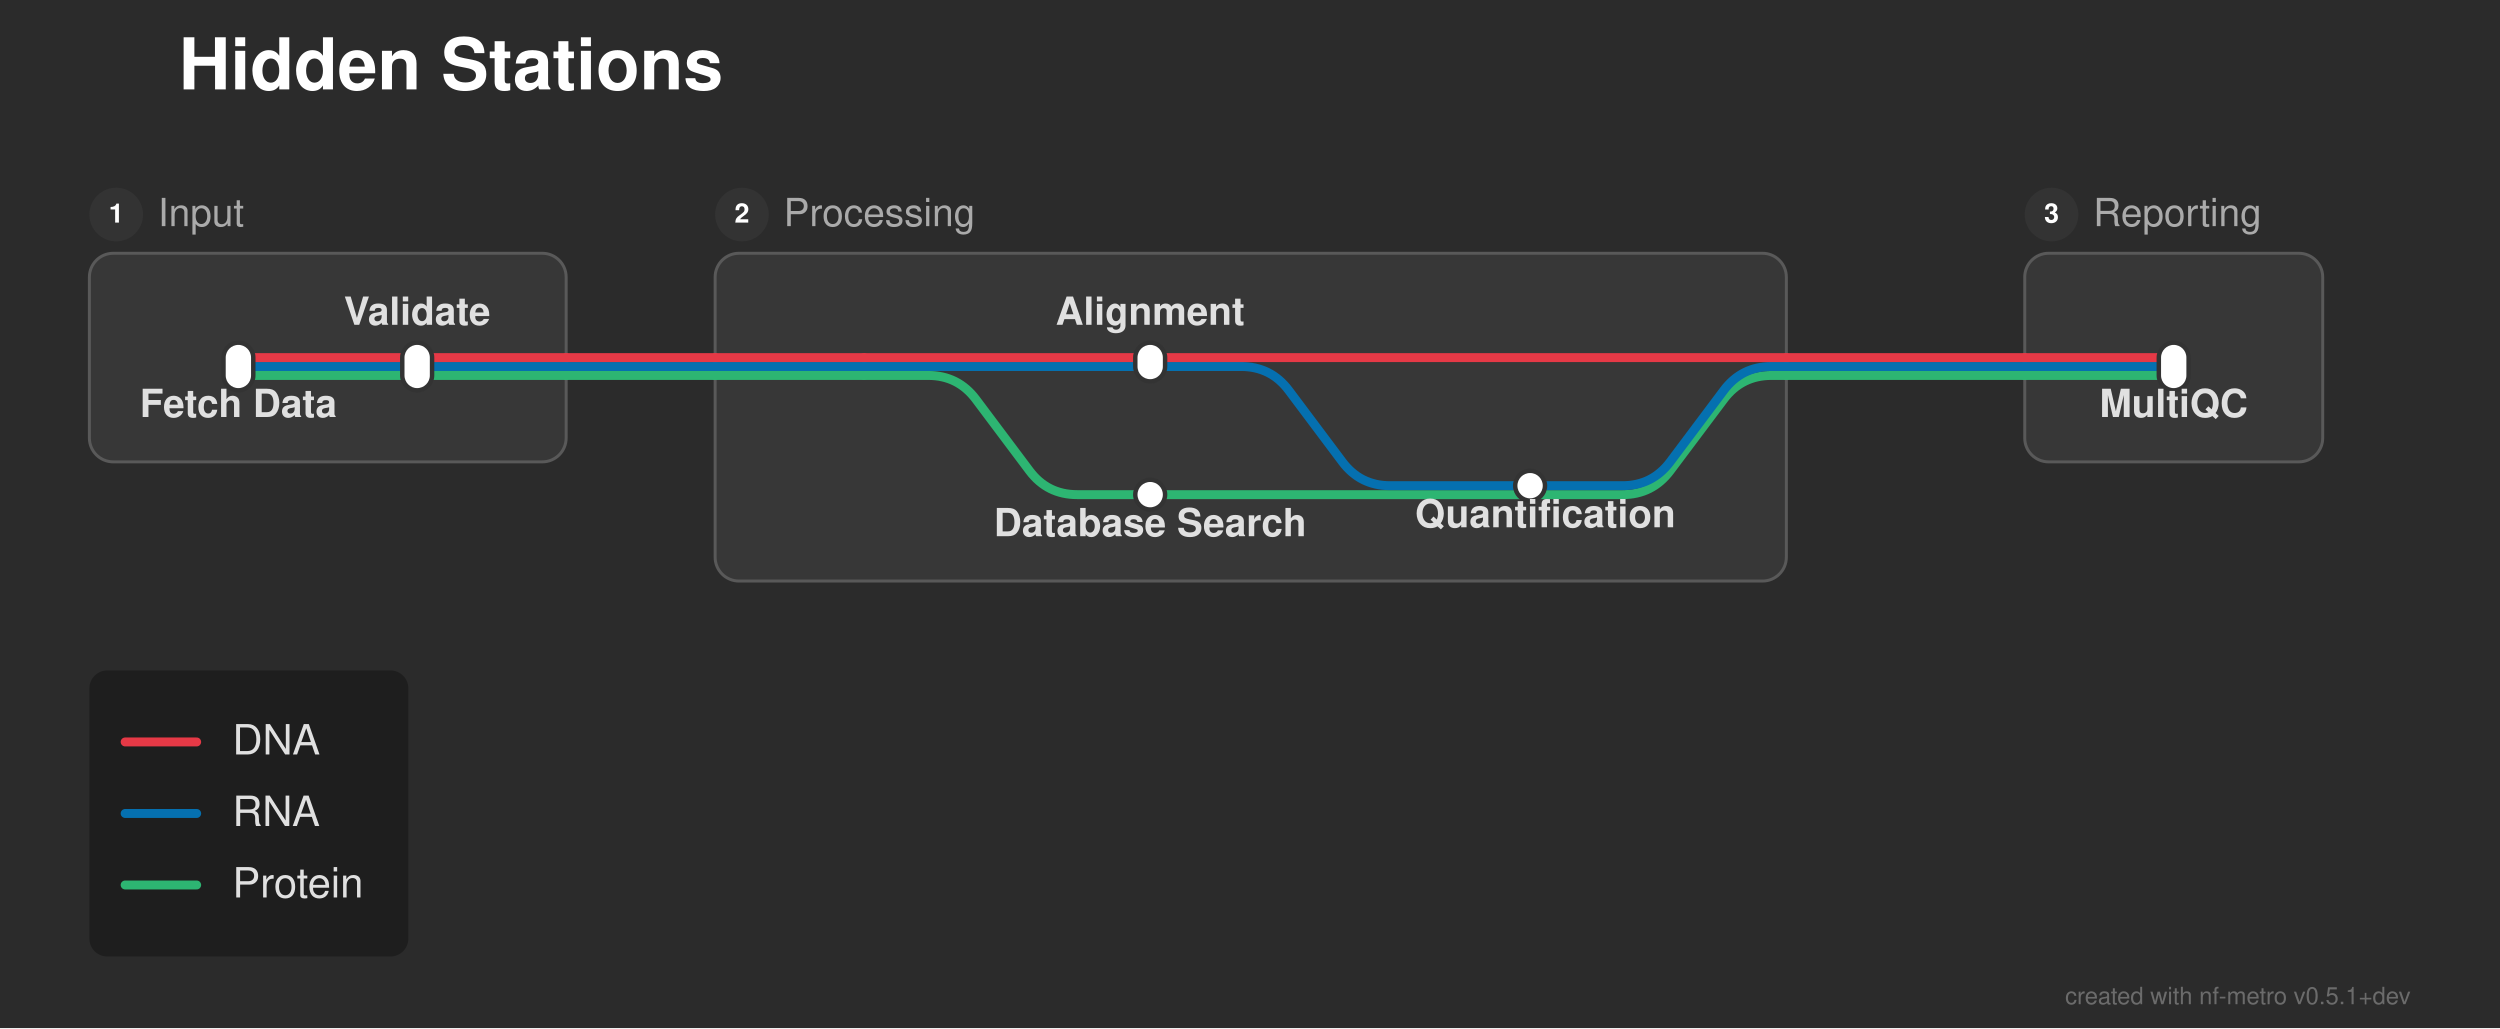
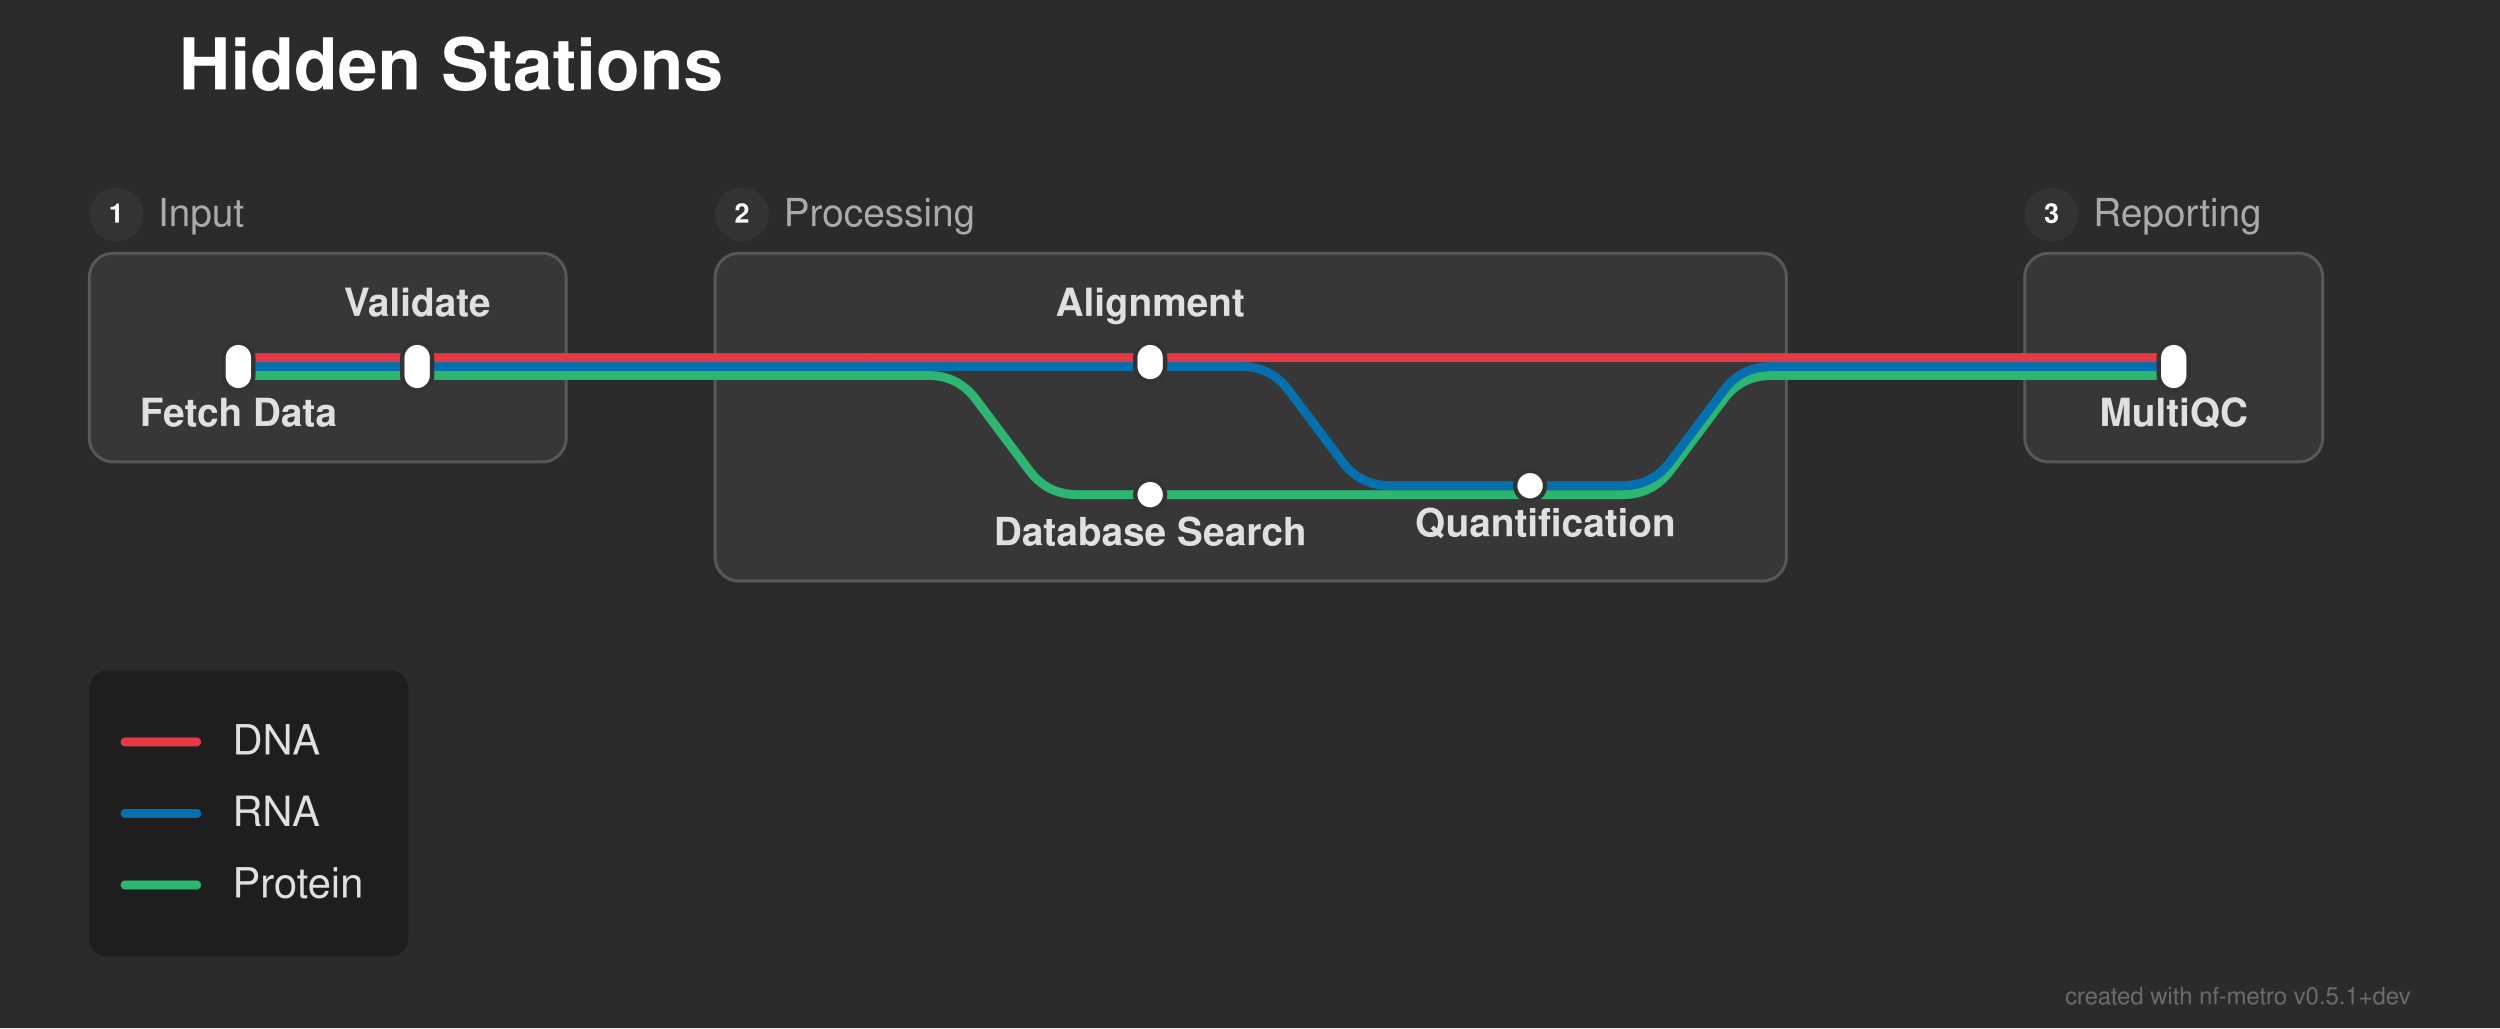
<svg xmlns="http://www.w3.org/2000/svg" width="839" height="345" viewBox="0 0 839 345">
  <defs>
</defs>
  <rect x="0" y="0" width="839" height="345" fill="#2b2b2b" />
  <text x="60.0" y="30.0" font-size="24.0" fill="#ffffff" font-family="'Helvetica Neue', Helvetica, Arial, sans-serif" font-weight="bold" class="nf-metro-title">Hidden Stations</text>
  <rect x="30.0" y="85.0" width="160.0" height="70.0" rx="8" ry="8" fill="#373737" stroke="#595959" stroke-width="1.0" />
  <circle cx="39.0" cy="72.0" r="9" fill="#333333" class="nf-metro-section-num-circle" />
  <text x="39.0" y="72.0" font-size="9" fill="#ffffff" font-family="'Helvetica Neue', Helvetica, Arial, sans-serif" font-weight="bold" text-anchor="middle" dy="0.3em">1</text>
  <text x="53.0" y="72.0" font-size="13.0" fill="#aaaaaa" font-family="'Helvetica Neue', Helvetica, Arial, sans-serif" dy="0.3em" class="nf-metro-section-label">Input</text>
  <rect x="240.0" y="85.0" width="359.5" height="110.0" rx="8" ry="8" fill="#373737" stroke="#595959" stroke-width="1.0" />
  <circle cx="249.0" cy="72.0" r="9" fill="#333333" class="nf-metro-section-num-circle" />
  <text x="249.0" y="72.0" font-size="9" fill="#ffffff" font-family="'Helvetica Neue', Helvetica, Arial, sans-serif" font-weight="bold" text-anchor="middle" dy="0.3em">2</text>
  <text x="263.0" y="72.0" font-size="13.0" fill="#aaaaaa" font-family="'Helvetica Neue', Helvetica, Arial, sans-serif" dy="0.3em" class="nf-metro-section-label">Processing</text>
  <rect x="679.5" y="85.0" width="100.0" height="70.0" rx="8" ry="8" fill="#373737" stroke="#595959" stroke-width="1.0" />
  <circle cx="688.5" cy="72.0" r="9" fill="#333333" class="nf-metro-section-num-circle" />
  <text x="688.5" y="72.0" font-size="9" fill="#ffffff" font-family="'Helvetica Neue', Helvetica, Arial, sans-serif" font-weight="bold" text-anchor="middle" dy="0.3em">3</text>
  <text x="702.5" y="72.0" font-size="13.0" fill="#aaaaaa" font-family="'Helvetica Neue', Helvetica, Arial, sans-serif" dy="0.3em" class="nf-metro-section-label">Reporting</text>
  <path d="M386.0,166.0 L544.5,166.0 Q554.5,166.0,560.5,158.0 L578.5,134.0 Q584.5,126.0,594.5,126.0 L599.5,126.0" stroke="#2db572" stroke-width="3.0" fill="none" stroke-linecap="round" stroke-linejoin="round" />
  <path d="M513.5,163.0 L544.5,163.0 Q554.5,163.0,560.5,155.0 L578.5,131.0 Q584.5,123.0,594.5,123.0 L599.5,123.0" stroke="#0570b0" stroke-width="3.0" fill="none" stroke-linecap="round" stroke-linejoin="round" />
  <path d="M80.0,126.0 L140.0,126.0" stroke="#2db572" stroke-width="3.0" stroke-linecap="round" />
  <path d="M290.0,126.0 L311.5,126.0 Q321.5,126.0,327.5,134.0 L345.5,158.0 Q351.5,166.0,361.5,166.0 L386.0,166.0" stroke="#2db572" stroke-width="3.0" fill="none" stroke-linecap="round" stroke-linejoin="round" />
  <path d="M140.0,126.0 L190.0,126.0" stroke="#2db572" stroke-width="3.0" stroke-linecap="round" />
  <path d="M240.0,126.0 L290.0,126.0" stroke="#2db572" stroke-width="3.0" stroke-linecap="round" />
  <path d="M679.5,126.0 L729.5,126.0" stroke="#2db572" stroke-width="3.0" stroke-linecap="round" />
  <path d="M190.0,126.0 L240.0,126.0" stroke="#2db572" stroke-width="3.0" stroke-linecap="round" />
  <path d="M599.5,126.0 L679.5,126.0" stroke="#2db572" stroke-width="3.0" stroke-linecap="round" />
  <path d="M80.0,123.0 L140.0,123.0" stroke="#0570b0" stroke-width="3.0" stroke-linecap="round" />
  <path d="M290.0,123.0 L386.0,123.0" stroke="#0570b0" stroke-width="3.0" stroke-linecap="round" />
  <path d="M386.0,123.0 L416.5,123.0 Q426.5,123.0,432.5,131.0 L450.5,155.0 Q456.5,163.0,466.5,163.0 L513.5,163.0" stroke="#0570b0" stroke-width="3.0" fill="none" stroke-linecap="round" stroke-linejoin="round" />
  <path d="M140.0,123.0 L190.0,123.0" stroke="#0570b0" stroke-width="3.0" stroke-linecap="round" />
  <path d="M240.0,123.0 L290.0,123.0" stroke="#0570b0" stroke-width="3.0" stroke-linecap="round" />
  <path d="M679.5,123.0 L729.5,123.0" stroke="#0570b0" stroke-width="3.0" stroke-linecap="round" />
  <path d="M190.0,123.0 L240.0,123.0" stroke="#0570b0" stroke-width="3.0" stroke-linecap="round" />
  <path d="M599.5,123.0 L679.5,123.0" stroke="#0570b0" stroke-width="3.0" stroke-linecap="round" />
  <path d="M80.0,120.0 L140.0,120.0" stroke="#e63946" stroke-width="3.0" stroke-linecap="round" />
  <path d="M290.0,120.0 L386.0,120.0" stroke="#e63946" stroke-width="3.0" stroke-linecap="round" />
  <path d="M140.0,120.0 L190.0,120.0" stroke="#e63946" stroke-width="3.0" stroke-linecap="round" />
  <path d="M240.0,120.0 L290.0,120.0" stroke="#e63946" stroke-width="3.0" stroke-linecap="round" />
  <path d="M386.0,120.0 L599.5,120.0" stroke="#e63946" stroke-width="3.0" stroke-linecap="round" />
  <path d="M679.5,120.0 L729.5,120.0" stroke="#e63946" stroke-width="3.0" stroke-linecap="round" />
  <path d="M190.0,120.0 L240.0,120.0" stroke="#e63946" stroke-width="3.0" stroke-linecap="round" />
  <path d="M599.5,120.0 L679.5,120.0" stroke="#e63946" stroke-width="3.0" stroke-linecap="round" />
  <rect x="75.0" y="115.0" width="10.0" height="16.0" rx="5.0" ry="5.0" fill="#ffffff" stroke="#333333" stroke-width="1.5" />
  <rect x="135.0" y="115.0" width="10.0" height="16.0" rx="5.0" ry="5.0" fill="#ffffff" stroke="#333333" stroke-width="1.5" />
  <rect x="381.0" y="115.0" width="10.0" height="13.0" rx="5.0" ry="5.0" fill="#ffffff" stroke="#333333" stroke-width="1.5" />
  <rect x="508.5" y="158.0" width="10.0" height="10.0" rx="5.0" ry="5.0" fill="#ffffff" stroke="#333333" stroke-width="1.5" />
  <rect x="381.0" y="161.0" width="10.0" height="10.0" rx="5.0" ry="5.0" fill="#ffffff" stroke="#333333" stroke-width="1.5" />
  <rect x="724.5" y="115.0" width="10.0" height="16.0" rx="5.0" ry="5.0" fill="#ffffff" stroke="#333333" stroke-width="1.5" />
-   <text x="80.0" y="134.0" font-size="13.0" fill="#e0e0e0" font-family="'Helvetica Neue', Helvetica, Arial, sans-serif" font-weight="bold" text-anchor="middle" dominant-baseline="hanging">Fetch Data</text>
-   <text x="729.5" y="134.0" font-size="13.0" fill="#e0e0e0" font-family="'Helvetica Neue', Helvetica, Arial, sans-serif" font-weight="bold" text-anchor="middle" dominant-baseline="hanging">MultiQC</text>
-   <text x="140.0" y="109.0" font-size="13.0" fill="#e0e0e0" font-family="'Helvetica Neue', Helvetica, Arial, sans-serif" font-weight="bold" text-anchor="middle" dominant-baseline="auto">Validate</text>
-   <text x="386.0" y="109.0" font-size="13.0" fill="#e0e0e0" font-family="'Helvetica Neue', Helvetica, Arial, sans-serif" font-weight="bold" text-anchor="middle" dominant-baseline="auto">Alignment</text>
-   <text x="386.0" y="174.0" font-size="13.0" fill="#e0e0e0" font-family="'Helvetica Neue', Helvetica, Arial, sans-serif" font-weight="bold" text-anchor="middle" dominant-baseline="hanging">Database Search</text>
-   <text x="518.6" y="171.0" font-size="13.0" fill="#e0e0e0" font-family="'Helvetica Neue', Helvetica, Arial, sans-serif" font-weight="bold" text-anchor="middle" dominant-baseline="hanging">Quantification</text>
+   <text x="80.0" y="137.0" font-size="13.0" fill="#e0e0e0" font-family="'Helvetica Neue', Helvetica, Arial, sans-serif" font-weight="bold" text-anchor="middle" dominant-baseline="hanging">Fetch Data</text>
+   <text x="729.5" y="137.0" font-size="13.0" fill="#e0e0e0" font-family="'Helvetica Neue', Helvetica, Arial, sans-serif" font-weight="bold" text-anchor="middle" dominant-baseline="hanging">MultiQC</text>
+   <text x="140.0" y="106.0" font-size="13.0" fill="#e0e0e0" font-family="'Helvetica Neue', Helvetica, Arial, sans-serif" font-weight="bold" text-anchor="middle" dominant-baseline="auto">Validate</text>
+   <text x="386.0" y="106.0" font-size="13.0" fill="#e0e0e0" font-family="'Helvetica Neue', Helvetica, Arial, sans-serif" font-weight="bold" text-anchor="middle" dominant-baseline="auto">Alignment</text>
+   <text x="386.0" y="177.0" font-size="13.0" fill="#e0e0e0" font-family="'Helvetica Neue', Helvetica, Arial, sans-serif" font-weight="bold" text-anchor="middle" dominant-baseline="hanging">Database Search</text>
+   <text x="518.6" y="174.0" font-size="13.0" fill="#e0e0e0" font-family="'Helvetica Neue', Helvetica, Arial, sans-serif" font-weight="bold" text-anchor="middle" dominant-baseline="hanging">Quantification</text>
  <rect x="30.0" y="225.0" width="107.04" height="96.0" rx="6" ry="6" fill="rgba(0, 0, 0, 0.3)" />
  <path d="M42.0,249.0 L66.0,249.0" stroke="#e63946" stroke-width="3.0" stroke-linecap="round" />
  <text x="78.0" y="249.0" font-size="14.0" fill="#e0e0e0" font-family="'Helvetica Neue', Helvetica, Arial, sans-serif" dy="0.3em">DNA</text>
  <path d="M42.0,273.0 L66.0,273.0" stroke="#0570b0" stroke-width="3.0" stroke-linecap="round" />
  <text x="78.0" y="273.0" font-size="14.0" fill="#e0e0e0" font-family="'Helvetica Neue', Helvetica, Arial, sans-serif" dy="0.3em">RNA</text>
  <path d="M42.0,297.0 L66.0,297.0" stroke="#2db572" stroke-width="3.0" stroke-linecap="round" />
  <text x="78.0" y="297.0" font-size="14.0" fill="#e0e0e0" font-family="'Helvetica Neue', Helvetica, Arial, sans-serif" dy="0.3em">Protein</text>
  <text x="809.0" y="337.0" font-size="8" fill="rgba(150, 150, 150, 0.6)" font-family="'Helvetica Neue', Helvetica, Arial, sans-serif" text-anchor="end">created with nf-metro v0.5.1+dev</text>
</svg>
